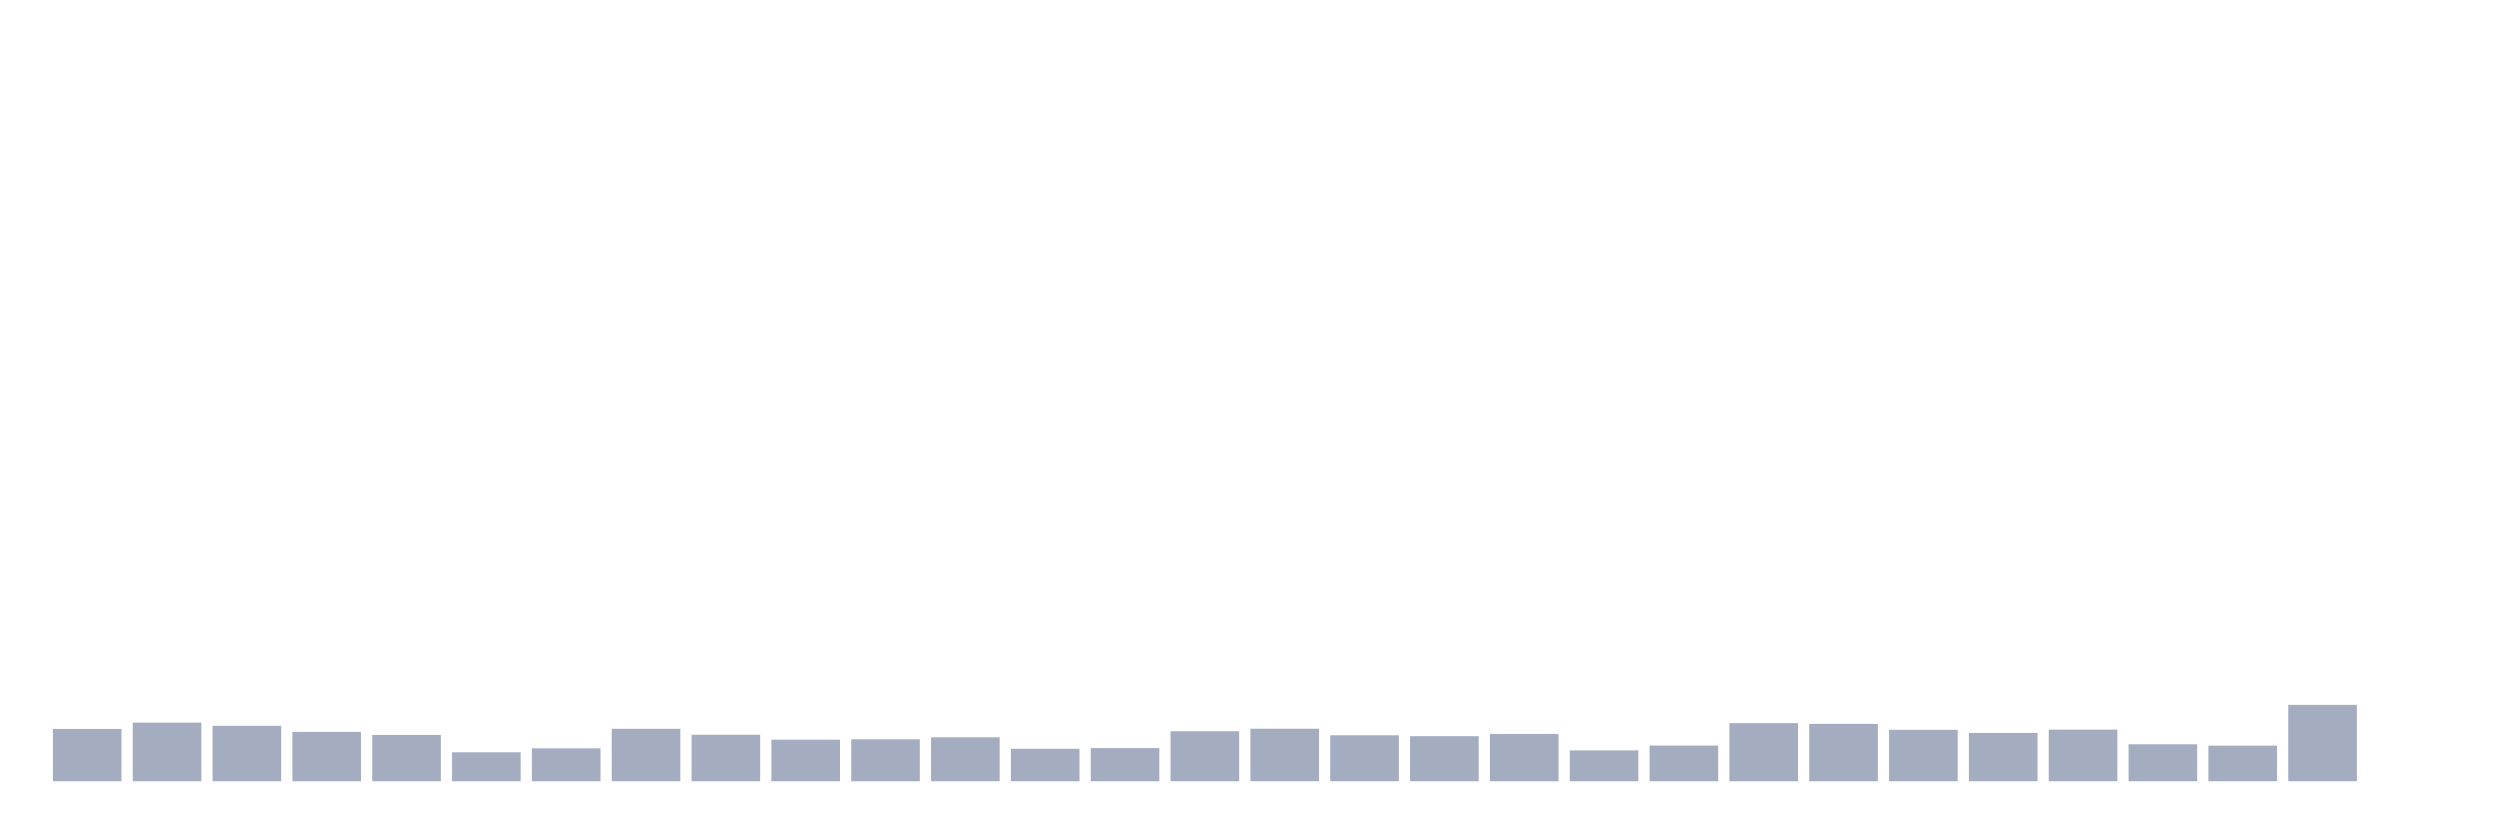
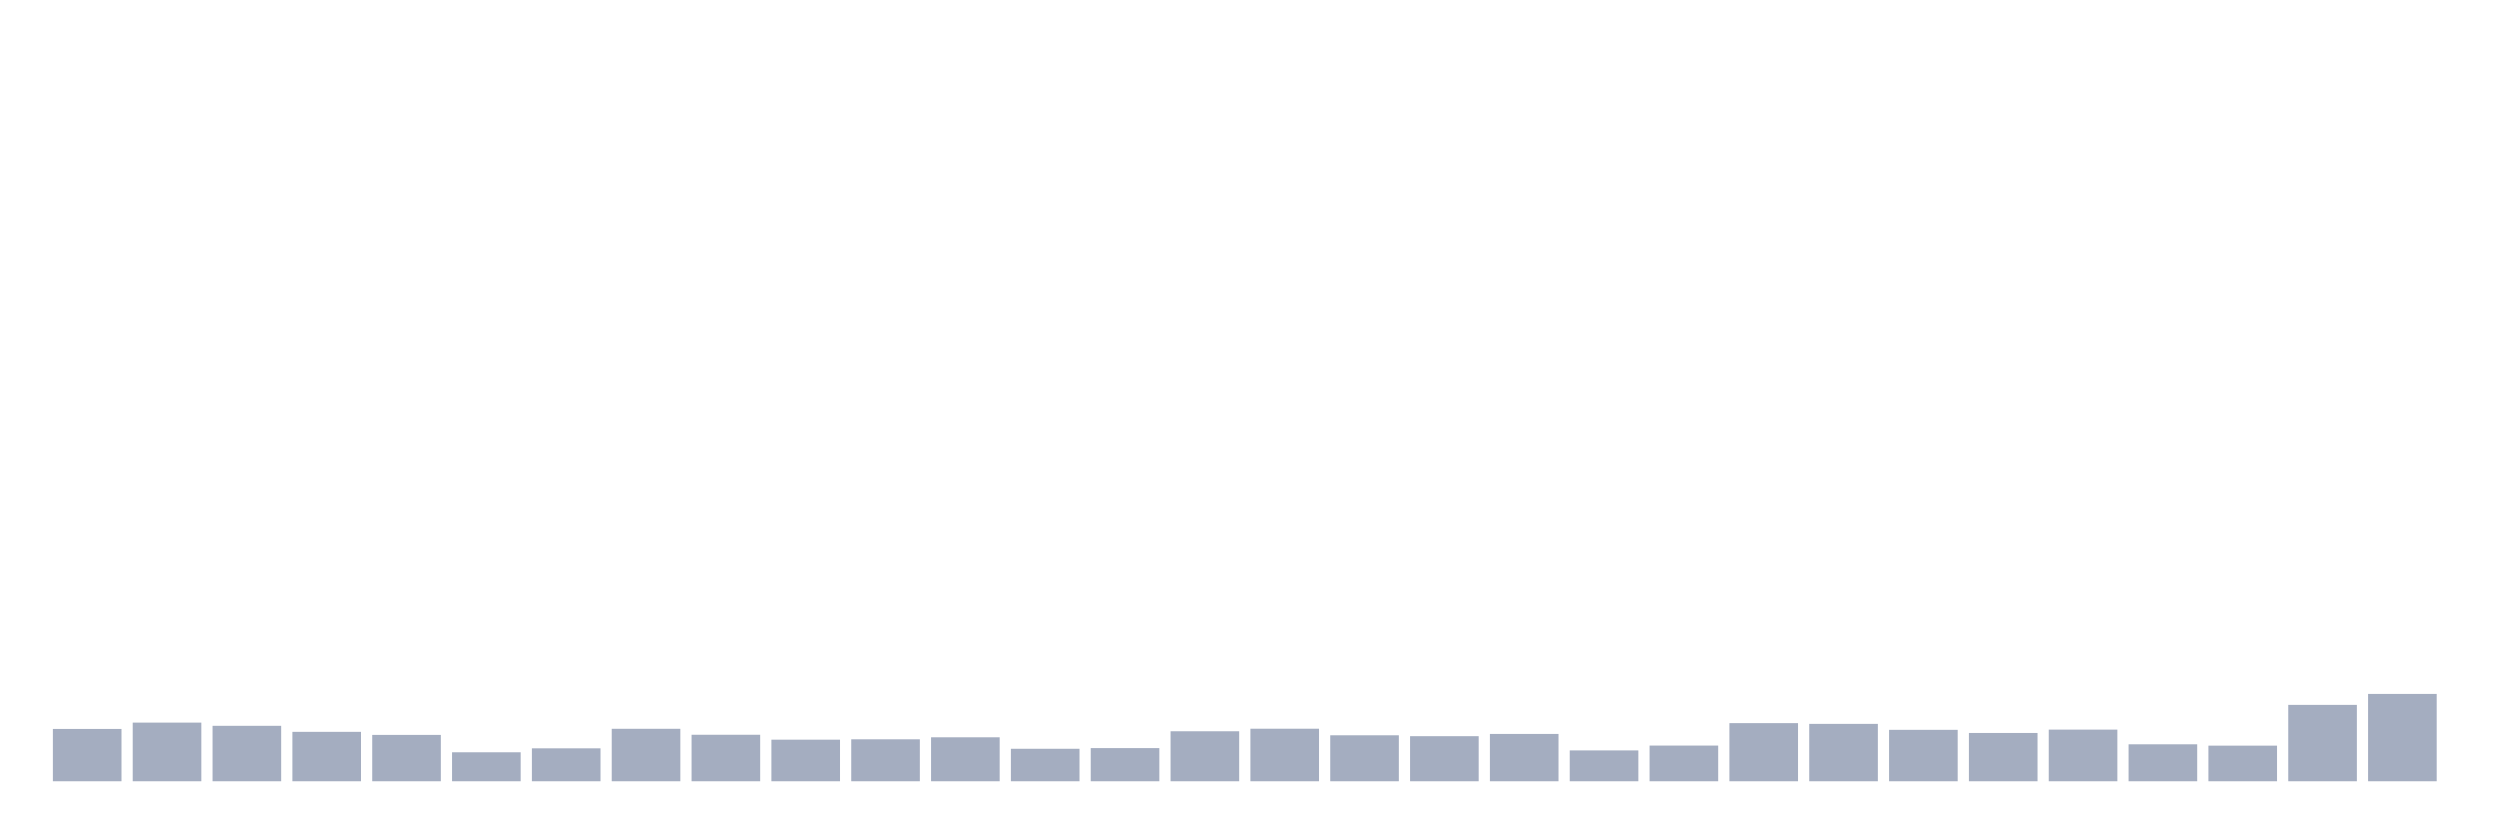
<svg xmlns="http://www.w3.org/2000/svg" viewBox="0 0 480 160">
  <g transform="translate(10,10)">
    <rect class="bar" x="0.153" width="13.175" y="129.957" height="10.043" fill="rgb(164,173,192)" />
    <rect class="bar" x="15.482" width="13.175" y="128.741" height="11.259" fill="rgb(164,173,192)" />
    <rect class="bar" x="30.81" width="13.175" y="129.356" height="10.644" fill="rgb(164,173,192)" />
    <rect class="bar" x="46.138" width="13.175" y="130.515" height="9.485" fill="rgb(164,173,192)" />
    <rect class="bar" x="61.466" width="13.175" y="131.102" height="8.898" fill="rgb(164,173,192)" />
    <rect class="bar" x="76.794" width="13.175" y="134.435" height="5.565" fill="rgb(164,173,192)" />
    <rect class="bar" x="92.123" width="13.175" y="133.677" height="6.323" fill="rgb(164,173,192)" />
    <rect class="bar" x="107.451" width="13.175" y="129.929" height="10.071" fill="rgb(164,173,192)" />
    <rect class="bar" x="122.779" width="13.175" y="131.073" height="8.927" fill="rgb(164,173,192)" />
    <rect class="bar" x="138.107" width="13.175" y="132.017" height="7.983" fill="rgb(164,173,192)" />
    <rect class="bar" x="153.436" width="13.175" y="131.946" height="8.054" fill="rgb(164,173,192)" />
    <rect class="bar" x="168.764" width="13.175" y="131.559" height="8.441" fill="rgb(164,173,192)" />
    <rect class="bar" x="184.092" width="13.175" y="133.763" height="6.237" fill="rgb(164,173,192)" />
    <rect class="bar" x="199.42" width="13.175" y="133.634" height="6.366" fill="rgb(164,173,192)" />
    <rect class="bar" x="214.748" width="13.175" y="130.401" height="9.599" fill="rgb(164,173,192)" />
    <rect class="bar" x="230.077" width="13.175" y="129.914" height="10.086" fill="rgb(164,173,192)" />
    <rect class="bar" x="245.405" width="13.175" y="131.173" height="8.827" fill="rgb(164,173,192)" />
    <rect class="bar" x="260.733" width="13.175" y="131.345" height="8.655" fill="rgb(164,173,192)" />
    <rect class="bar" x="276.061" width="13.175" y="130.916" height="9.084" fill="rgb(164,173,192)" />
    <rect class="bar" x="291.39" width="13.175" y="134.077" height="5.923" fill="rgb(164,173,192)" />
    <rect class="bar" x="306.718" width="13.175" y="133.147" height="6.853" fill="rgb(164,173,192)" />
    <rect class="bar" x="322.046" width="13.175" y="128.841" height="11.159" fill="rgb(164,173,192)" />
    <rect class="bar" x="337.374" width="13.175" y="128.984" height="11.016" fill="rgb(164,173,192)" />
    <rect class="bar" x="352.702" width="13.175" y="130.129" height="9.871" fill="rgb(164,173,192)" />
    <rect class="bar" x="368.031" width="13.175" y="130.73" height="9.27" fill="rgb(164,173,192)" />
    <rect class="bar" x="383.359" width="13.175" y="130.086" height="9.914" fill="rgb(164,173,192)" />
    <rect class="bar" x="398.687" width="13.175" y="132.904" height="7.096" fill="rgb(164,173,192)" />
    <rect class="bar" x="414.015" width="13.175" y="133.162" height="6.838" fill="rgb(164,173,192)" />
    <rect class="bar" x="429.344" width="13.175" y="125.336" height="14.664" fill="rgb(164,173,192)" />
-     <rect class="bar" x="444.672" width="13.175" y="140" height="0" fill="rgb(164,173,192)" />
+     <rect class="bar" x="444.672" width="13.175" y="123.233" height="16.767" fill="rgb(164,173,192)" />
  </g>
</svg>
